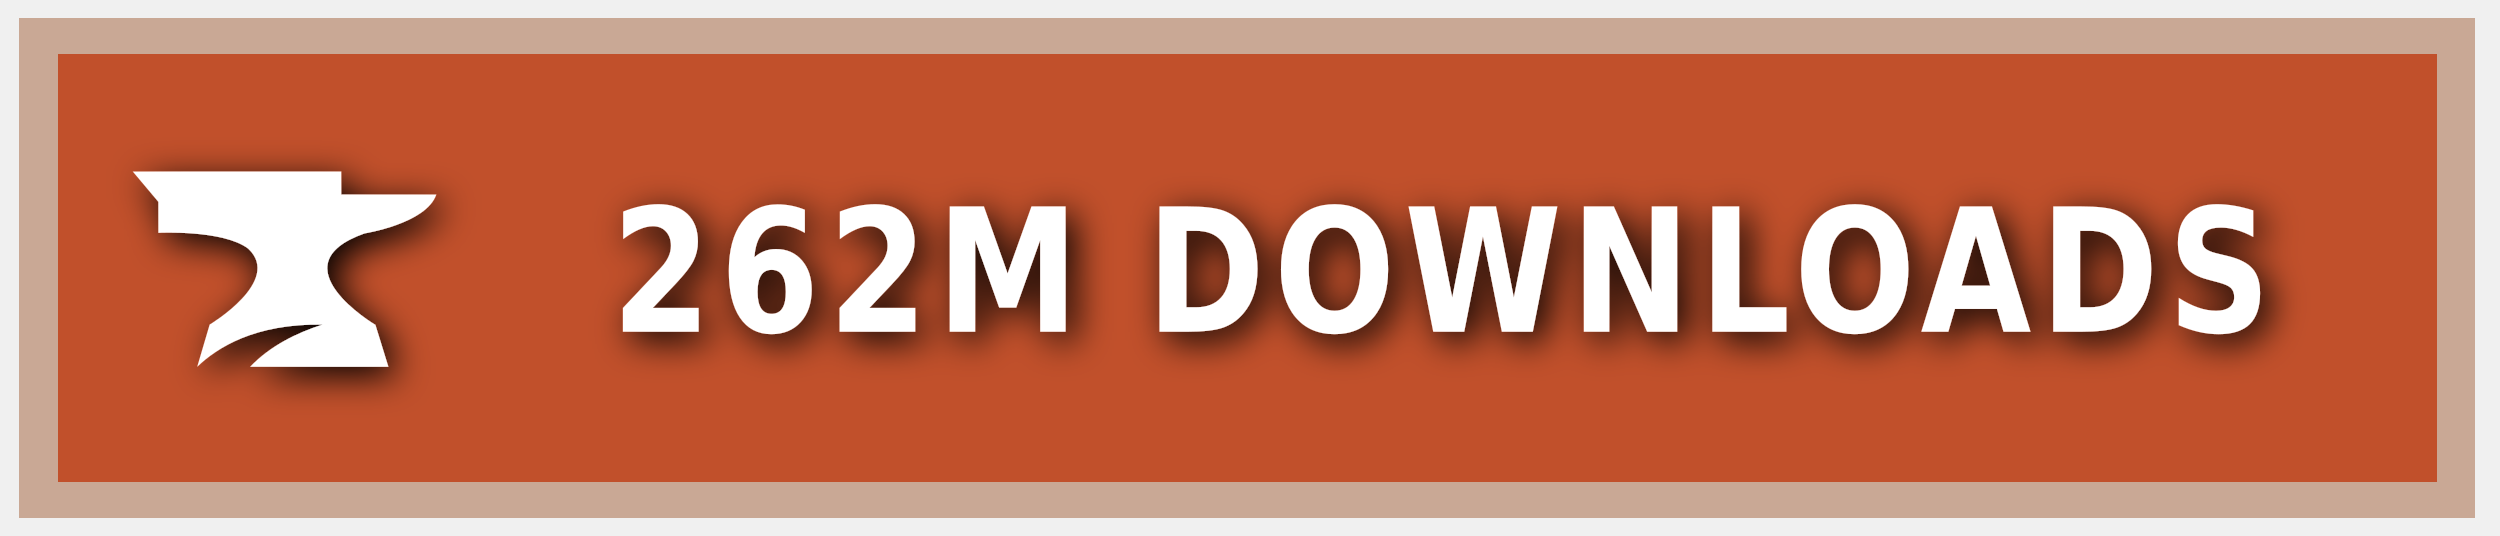
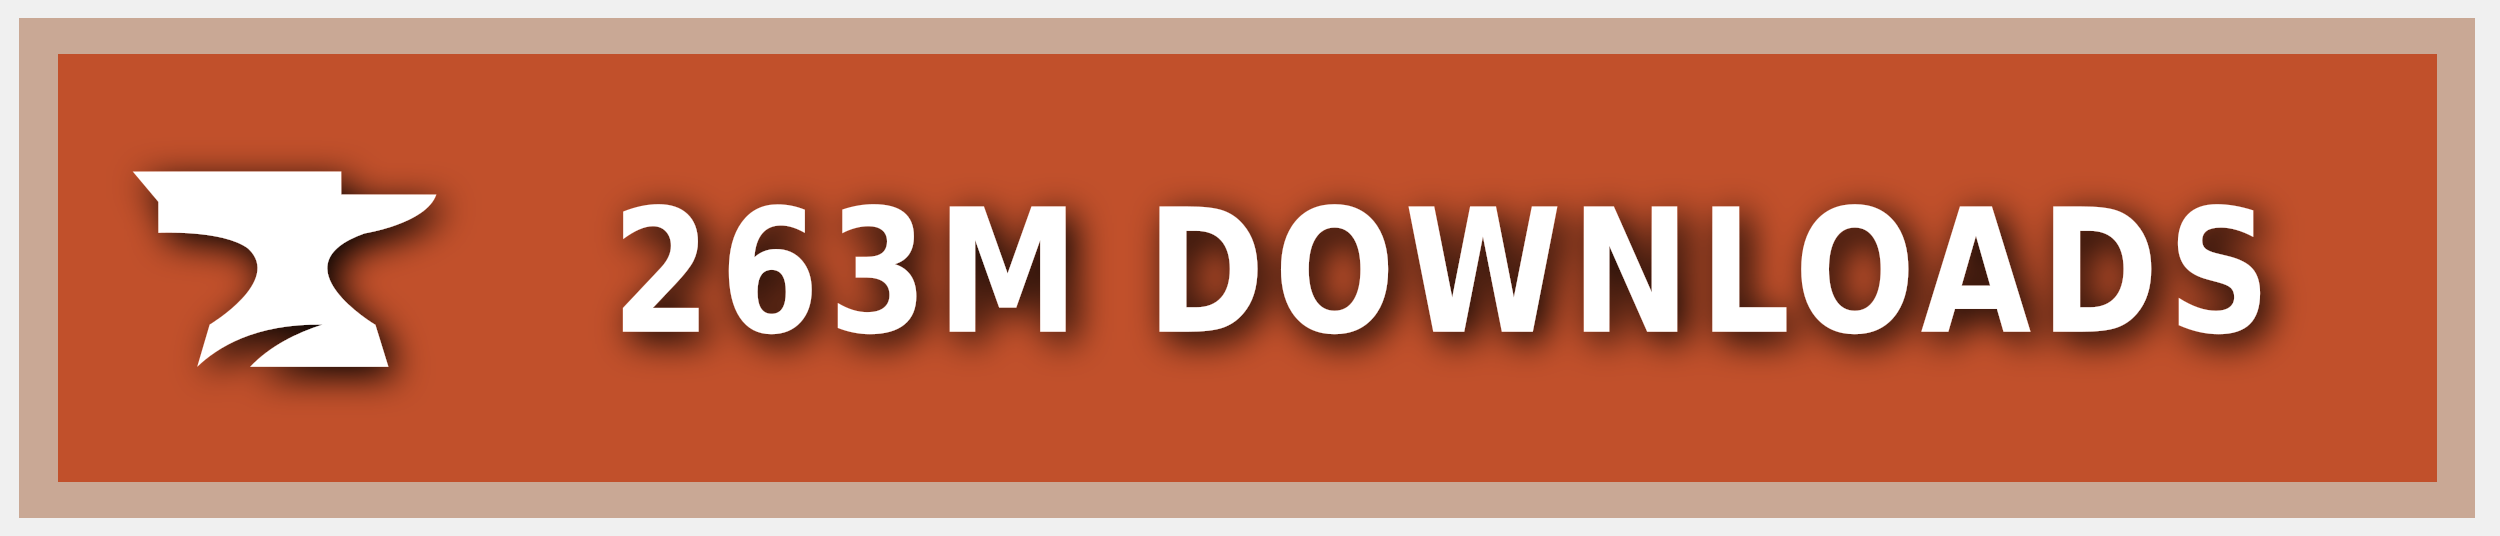
<svg xmlns="http://www.w3.org/2000/svg" xmlns:ns1="https://boxy-svg.com" width="140" height="30" role="img" aria-label="CURSEFORGE">
  <style> g:not(.noshadow) { filter: drop-shadow(0.5px 0.5px 1.0px black); } </style>
  <defs>
    <ns1:guide x="121.656" y="10.118" angle="90" />
    <ns1:guide x="127.198" y="17.628" angle="90" />
    <ns1:guide x="8.199" y="-3.08" angle="0" />
    <ns1:guide x="20.449" y="-4.101" angle="0" />
  </defs>
  <g class="noshadow" shape-rendering="crispEdges" style="" transform="matrix(1.074564, 0, 0, 1, 0, 0)">
    <rect x="1" y="1" width="128" height="28" style="fill: #F16436;" />
    <rect x="1" y="1" width="128" height="28" style="fill: rgba(0, 0, 0, 0.2);" />
    <rect x="2" y="2" width="126" height="26" style="fill: none; stroke-width:2px; stroke: rgba(211, 255, 255, 0.5);" />
  </g>
  <g style="" transform="matrix(1, 0, 0, 1, 1, 1)">
    <path class="st1" d="M 19.416 12.071 C 19.416 12.071 22.882 11.52 23.433 9.895 L 18.11 9.895 L 18.11 8.604 L 6.433 8.604 L 7.868 10.301 L 7.868 12.041 C 7.868 12.041 11.495 11.853 12.903 12.927 C 14.832 14.74 10.741 17.177 10.741 17.177 L 10.044 19.541 C 11.147 18.482 13.236 17.119 17.065 17.177 C 15.615 17.641 14.135 18.366 13.005 19.541 L 20.75 19.541 L 20.024 17.191 C 20.01 17.191 14.396 13.841 19.416 12.071 Z" style="fill: rgb(255, 255, 255);" />
  </g>
  <g fill="#fff" text-anchor="middle" font-family="Verdana,Geneva,DejaVu Sans,sans-serif" text-rendering="geometricPrecision" font-size="100" transform="matrix(1, 0, 0, 1, 13, 0)">
-     <text style="font-size: 80px; font-weight: 700; white-space: pre;" transform="matrix(0.1, 0, 0, 0.120296, 0, -3.678133)" x="677" y="185" letter-spacing="5">262M DOWNLOADS</text>
+     <text style="font-size: 80px; font-weight: 700; white-space: pre;" transform="matrix(0.1, 0, 0, 0.120296, 0, -3.678133)" x="677" y="185" letter-spacing="5">263M DOWNLOADS</text>
  </g>
</svg>
